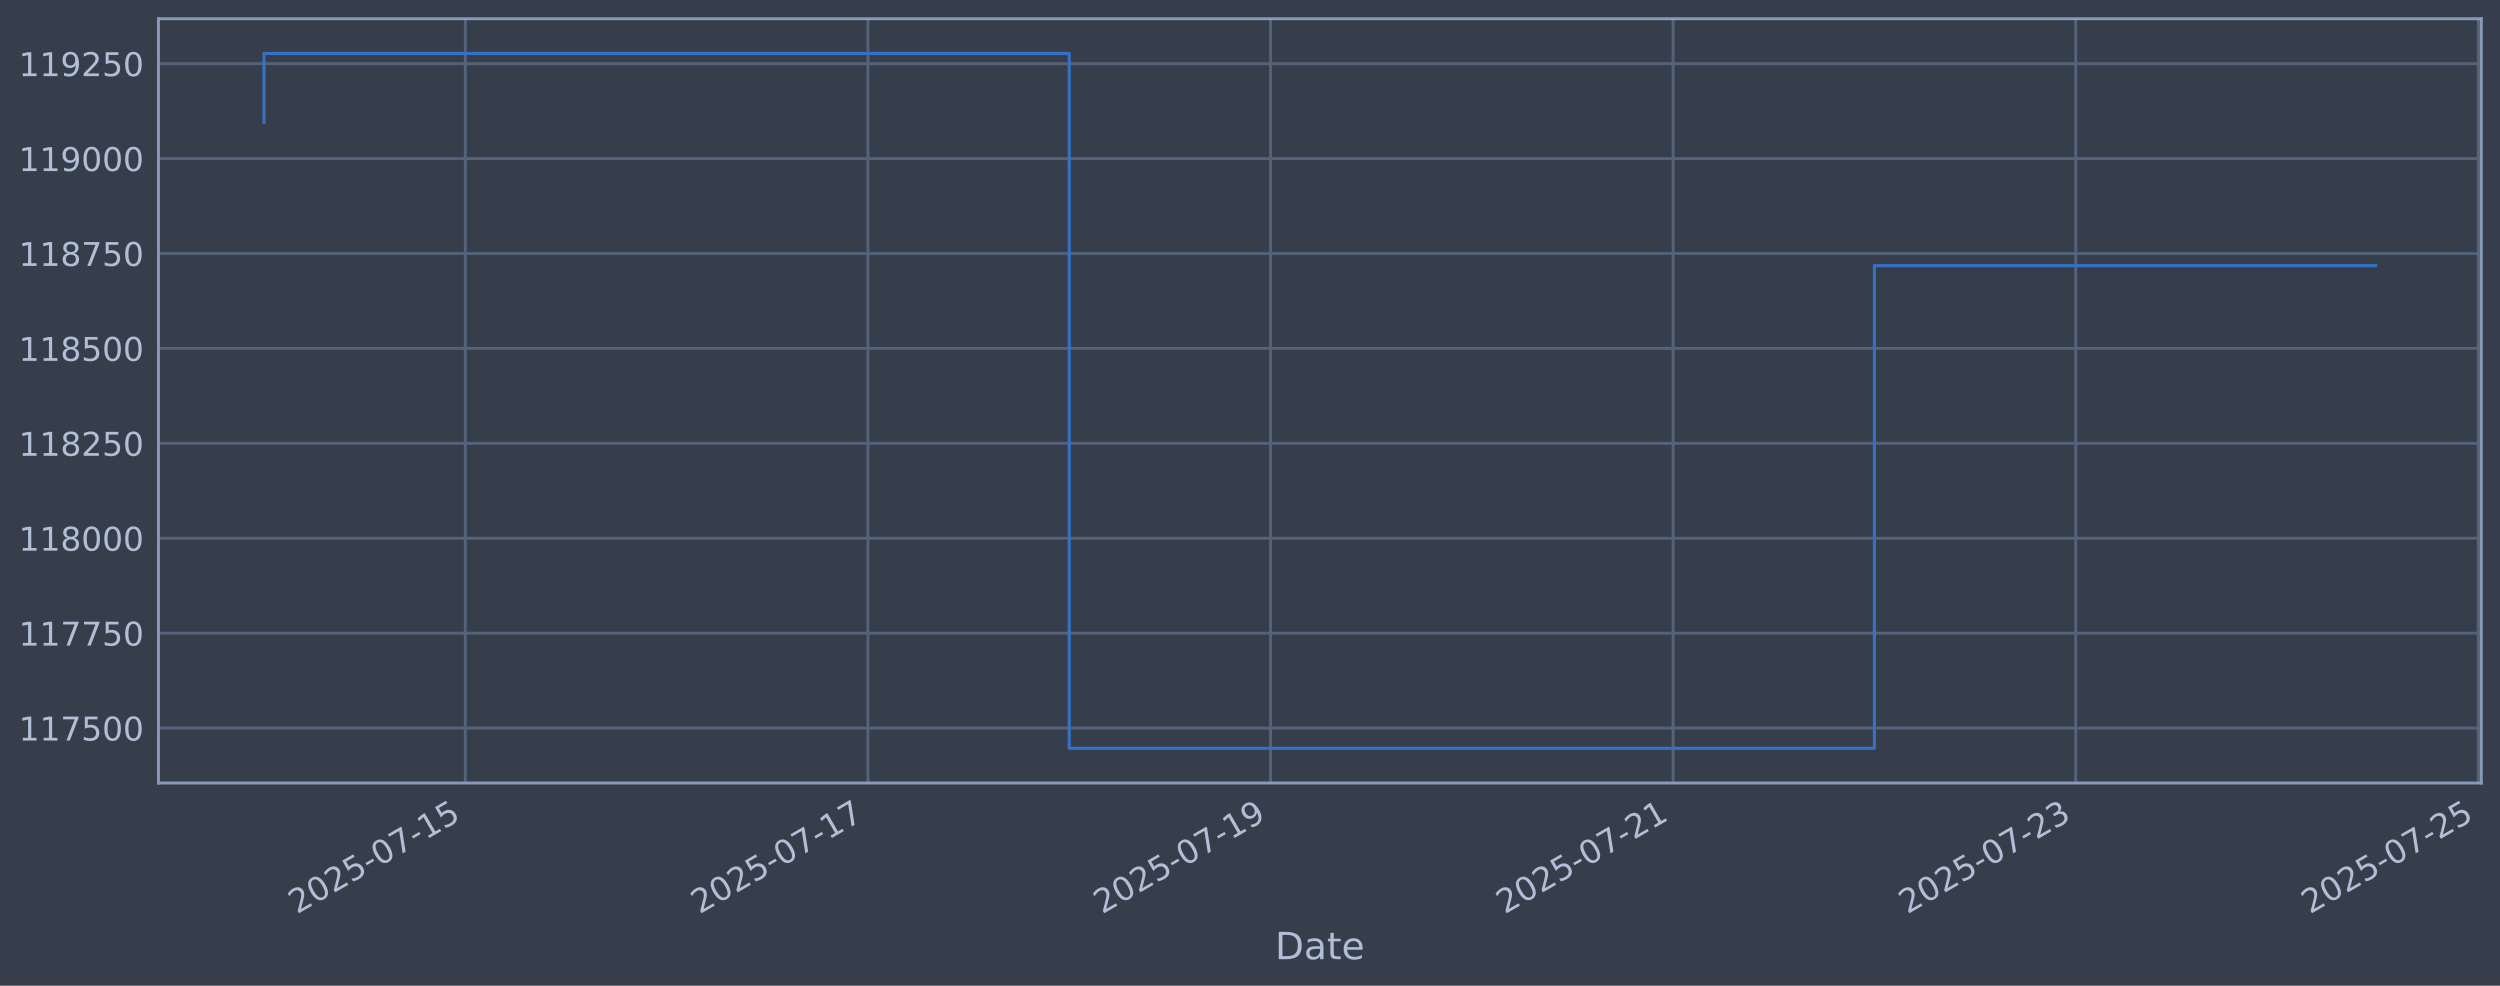
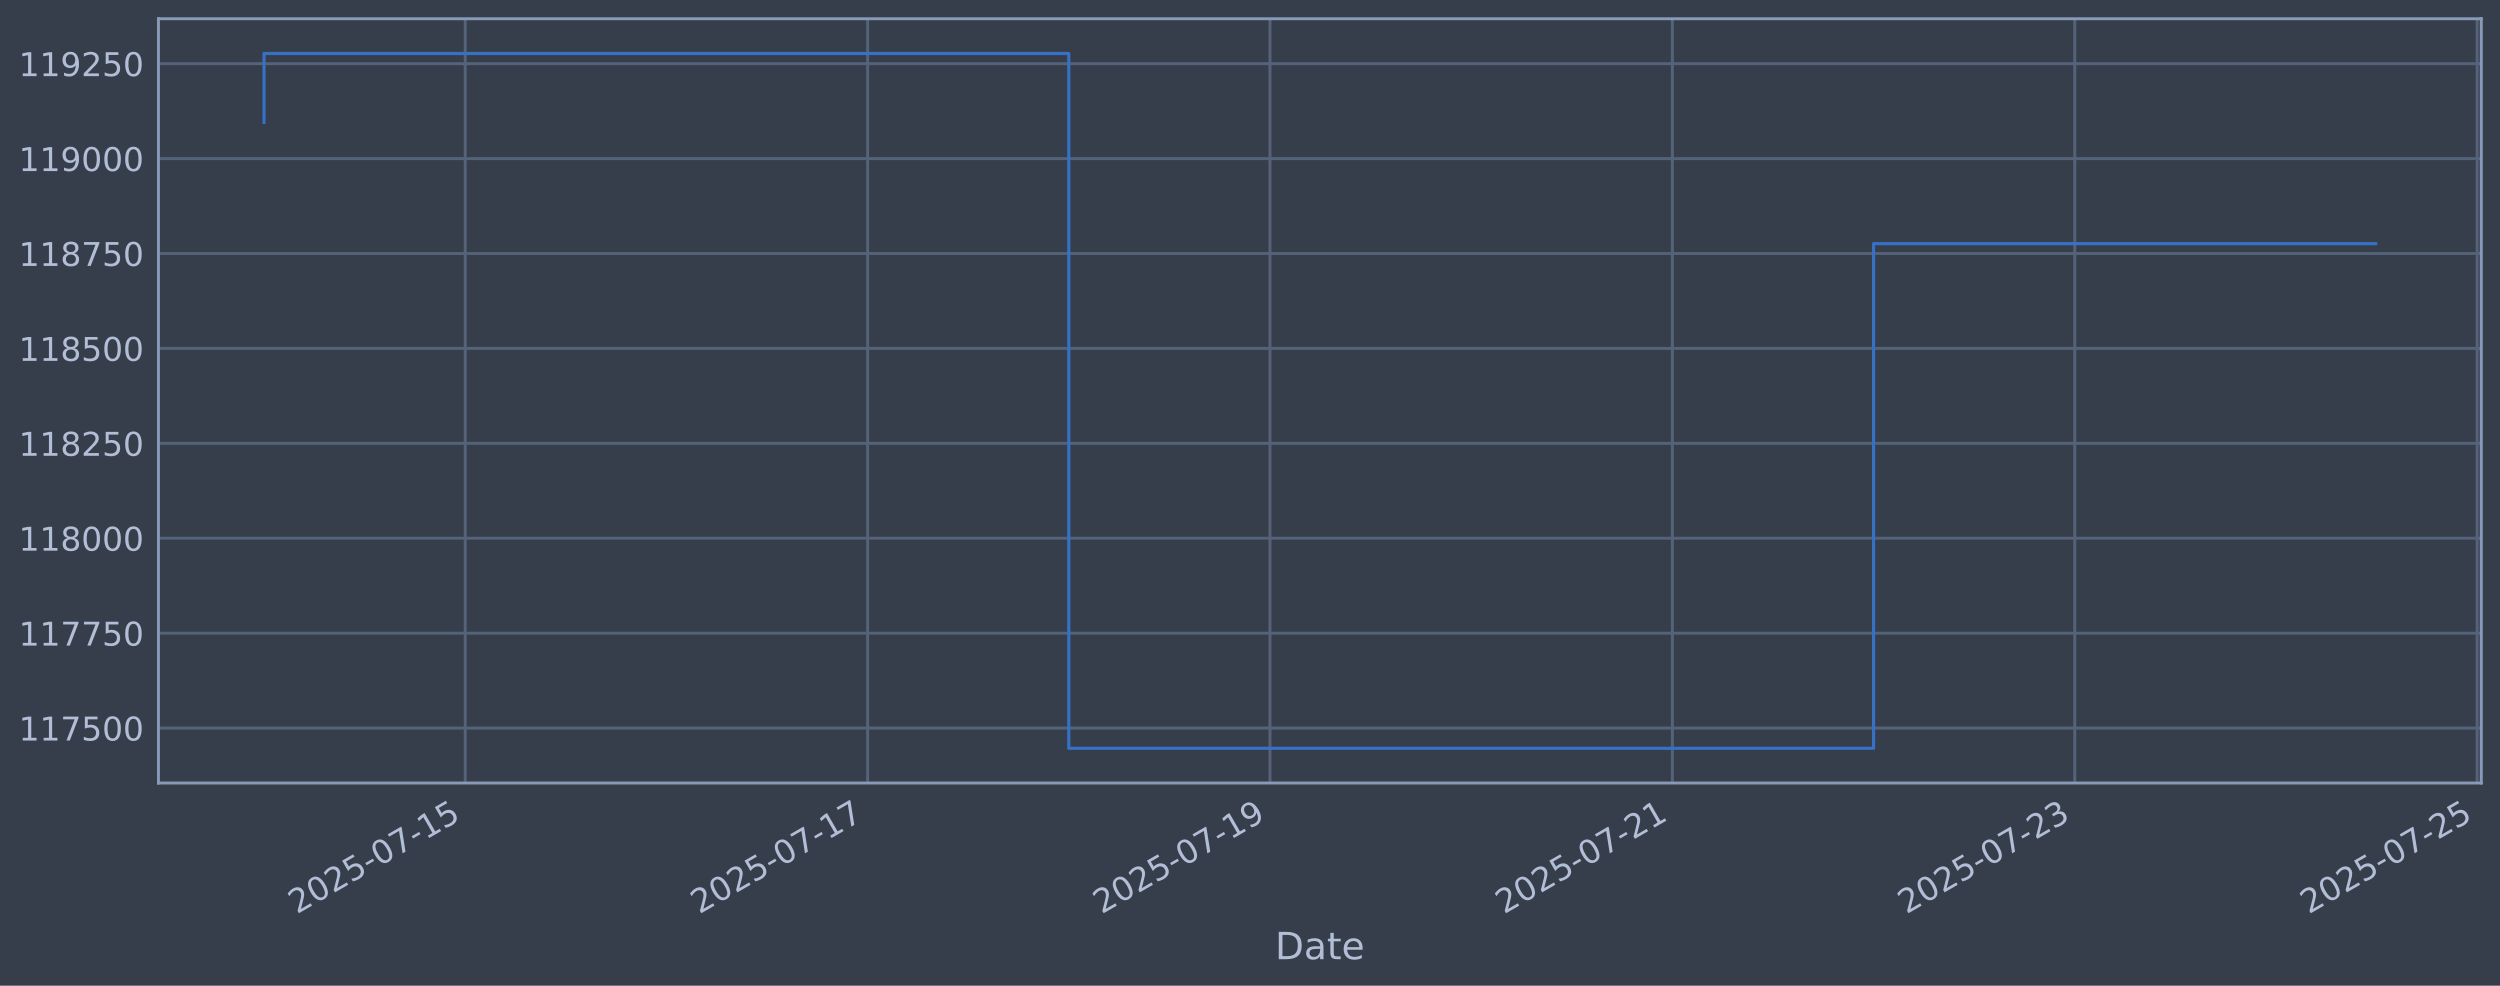
<svg xmlns="http://www.w3.org/2000/svg" xmlns:xlink="http://www.w3.org/1999/xlink" width="960.9pt" height="378.87pt" viewBox="0 0 960.9 378.87" version="1.1">
  <defs>
    <style type="text/css">*{stroke-linejoin: round; stroke-linecap: butt}</style>
  </defs>
  <g id="figure_1">
    <g id="patch_1">
      <path d="M 0 378.87  L 960.9 378.87  L 960.9 0  L 0 0  z " style="fill: #373e4b" />
    </g>
    <g id="axes_1">
      <g id="patch_2">
        <path d="M 60.901 300.96  L 953.701 300.96  L 953.701 7.2  L 60.901 7.2  z " style="fill: #373e4b" />
      </g>
      <g id="matplotlib.axis_1">
        <g id="xtick_1">
          <g id="line2d_1">
-             <path d="M 178.853 300.96  L 178.853 7.2  " clip-path="url(#pafc9fba02f)" style="fill: none; stroke: #546379; stroke-width: 1.12; stroke-linecap: square" />
+             <path d="M 178.812 300.96  L 178.812 7.2  " clip-path="url(#p3f3c83edb1)" style="fill: none; stroke: #546379; stroke-width: 1.12; stroke-linecap: square" />
          </g>
          <g id="line2d_2" />
          <g id="text_1">
-             <g style="fill: #b1bed6" transform="translate(114.1274 351.4642) rotate(-30) scale(0.126 -0.126)">
+             <g style="fill: #b1bed6" transform="translate(114.087 351.4642) rotate(-30) scale(0.126 -0.126)">
              <defs>
                <path id="DejaVuSans-32" d="M 1228 531  L 3431 531  L 3431 0  L 469 0  L 469 531  Q 828 903 1448 1529  Q 2069 2156 2228 2338  Q 2531 2678 2651 2914  Q 2772 3150 2772 3378  Q 2772 3750 2511 3984  Q 2250 4219 1831 4219  Q 1534 4219 1204 4116  Q 875 4013 500 3803  L 500 4441  Q 881 4594 1212 4672  Q 1544 4750 1819 4750  Q 2544 4750 2975 4387  Q 3406 4025 3406 3419  Q 3406 3131 3298 2873  Q 3191 2616 2906 2266  Q 2828 2175 2409 1742  Q 1991 1309 1228 531  z " transform="scale(0.015625)" />
                <path id="DejaVuSans-30" d="M 2034 4250  Q 1547 4250 1301 3770  Q 1056 3291 1056 2328  Q 1056 1369 1301 889  Q 1547 409 2034 409  Q 2525 409 2770 889  Q 3016 1369 3016 2328  Q 3016 3291 2770 3770  Q 2525 4250 2034 4250  z M 2034 4750  Q 2819 4750 3233 4129  Q 3647 3509 3647 2328  Q 3647 1150 3233 529  Q 2819 -91 2034 -91  Q 1250 -91 836 529  Q 422 1150 422 2328  Q 422 3509 836 4129  Q 1250 4750 2034 4750  z " transform="scale(0.015625)" />
                <path id="DejaVuSans-35" d="M 691 4666  L 3169 4666  L 3169 4134  L 1269 4134  L 1269 2991  Q 1406 3038 1543 3061  Q 1681 3084 1819 3084  Q 2600 3084 3056 2656  Q 3513 2228 3513 1497  Q 3513 744 3044 326  Q 2575 -91 1722 -91  Q 1428 -91 1123 -41  Q 819 9 494 109  L 494 744  Q 775 591 1075 516  Q 1375 441 1709 441  Q 2250 441 2565 725  Q 2881 1009 2881 1497  Q 2881 1984 2565 2268  Q 2250 2553 1709 2553  Q 1456 2553 1204 2497  Q 953 2441 691 2322  L 691 4666  z " transform="scale(0.015625)" />
                <path id="DejaVuSans-2d" d="M 313 2009  L 1997 2009  L 1997 1497  L 313 1497  L 313 2009  z " transform="scale(0.015625)" />
                <path id="DejaVuSans-37" d="M 525 4666  L 3525 4666  L 3525 4397  L 1831 0  L 1172 0  L 2766 4134  L 525 4134  L 525 4666  z " transform="scale(0.015625)" />
                <path id="DejaVuSans-31" d="M 794 531  L 1825 531  L 1825 4091  L 703 3866  L 703 4441  L 1819 4666  L 2450 4666  L 2450 531  L 3481 531  L 3481 0  L 794 0  L 794 531  z " transform="scale(0.015625)" />
              </defs>
              <use xlink:href="#DejaVuSans-32" />
              <use xlink:href="#DejaVuSans-30" transform="translate(63.62305 0)" />
              <use xlink:href="#DejaVuSans-32" transform="translate(127.2461 0)" />
              <use xlink:href="#DejaVuSans-35" transform="translate(190.8691 0)" />
              <use xlink:href="#DejaVuSans-2d" transform="translate(254.4922 0)" />
              <use xlink:href="#DejaVuSans-30" transform="translate(290.5762 0)" />
              <use xlink:href="#DejaVuSans-37" transform="translate(354.1992 0)" />
              <use xlink:href="#DejaVuSans-2d" transform="translate(417.8223 0)" />
              <use xlink:href="#DejaVuSans-31" transform="translate(453.9062 0)" />
              <use xlink:href="#DejaVuSans-35" transform="translate(517.5293 0)" />
            </g>
          </g>
        </g>
        <g id="xtick_2">
          <g id="line2d_3">
-             <path d="M 333.594 300.96  L 333.594 7.2  " clip-path="url(#pafc9fba02f)" style="fill: none; stroke: #546379; stroke-width: 1.12; stroke-linecap: square" />
+             <path d="M 333.473 300.96  L 333.473 7.2  " clip-path="url(#p3f3c83edb1)" style="fill: none; stroke: #546379; stroke-width: 1.12; stroke-linecap: square" />
          </g>
          <g id="line2d_4" />
          <g id="text_2">
-             <g style="fill: #b1bed6" transform="translate(268.8685 351.4642) rotate(-30) scale(0.126 -0.126)">
+             <g style="fill: #b1bed6" transform="translate(268.7473 351.4642) rotate(-30) scale(0.126 -0.126)">
              <use xlink:href="#DejaVuSans-32" />
              <use xlink:href="#DejaVuSans-30" transform="translate(63.62305 0)" />
              <use xlink:href="#DejaVuSans-32" transform="translate(127.2461 0)" />
              <use xlink:href="#DejaVuSans-35" transform="translate(190.8691 0)" />
              <use xlink:href="#DejaVuSans-2d" transform="translate(254.4922 0)" />
              <use xlink:href="#DejaVuSans-30" transform="translate(290.5762 0)" />
              <use xlink:href="#DejaVuSans-37" transform="translate(354.1992 0)" />
              <use xlink:href="#DejaVuSans-2d" transform="translate(417.8223 0)" />
              <use xlink:href="#DejaVuSans-31" transform="translate(453.9062 0)" />
              <use xlink:href="#DejaVuSans-37" transform="translate(517.5293 0)" />
            </g>
          </g>
        </g>
        <g id="xtick_3">
          <g id="line2d_5">
-             <path d="M 488.335 300.96  L 488.335 7.2  " clip-path="url(#pafc9fba02f)" style="fill: none; stroke: #546379; stroke-width: 1.12; stroke-linecap: square" />
+             <path d="M 488.133 300.96  L 488.133 7.2  " clip-path="url(#p3f3c83edb1)" style="fill: none; stroke: #546379; stroke-width: 1.12; stroke-linecap: square" />
          </g>
          <g id="line2d_6" />
          <g id="text_3">
-             <g style="fill: #b1bed6" transform="translate(423.6096 351.4642) rotate(-30) scale(0.126 -0.126)">
+             <g style="fill: #b1bed6" transform="translate(423.4076 351.4642) rotate(-30) scale(0.126 -0.126)">
              <defs>
                <path id="DejaVuSans-39" d="M 703 97  L 703 672  Q 941 559 1184 500  Q 1428 441 1663 441  Q 2288 441 2617 861  Q 2947 1281 2994 2138  Q 2813 1869 2534 1725  Q 2256 1581 1919 1581  Q 1219 1581 811 2004  Q 403 2428 403 3163  Q 403 3881 828 4315  Q 1253 4750 1959 4750  Q 2769 4750 3195 4129  Q 3622 3509 3622 2328  Q 3622 1225 3098 567  Q 2575 -91 1691 -91  Q 1453 -91 1209 -44  Q 966 3 703 97  z M 1959 2075  Q 2384 2075 2632 2365  Q 2881 2656 2881 3163  Q 2881 3666 2632 3958  Q 2384 4250 1959 4250  Q 1534 4250 1286 3958  Q 1038 3666 1038 3163  Q 1038 2656 1286 2365  Q 1534 2075 1959 2075  z " transform="scale(0.015625)" />
              </defs>
              <use xlink:href="#DejaVuSans-32" />
              <use xlink:href="#DejaVuSans-30" transform="translate(63.62305 0)" />
              <use xlink:href="#DejaVuSans-32" transform="translate(127.2461 0)" />
              <use xlink:href="#DejaVuSans-35" transform="translate(190.8691 0)" />
              <use xlink:href="#DejaVuSans-2d" transform="translate(254.4922 0)" />
              <use xlink:href="#DejaVuSans-30" transform="translate(290.5762 0)" />
              <use xlink:href="#DejaVuSans-37" transform="translate(354.1992 0)" />
              <use xlink:href="#DejaVuSans-2d" transform="translate(417.8223 0)" />
              <use xlink:href="#DejaVuSans-31" transform="translate(453.9062 0)" />
              <use xlink:href="#DejaVuSans-39" transform="translate(517.5293 0)" />
            </g>
          </g>
        </g>
        <g id="xtick_4">
          <g id="line2d_7">
-             <path d="M 643.076 300.96  L 643.076 7.2  " clip-path="url(#pafc9fba02f)" style="fill: none; stroke: #546379; stroke-width: 1.12; stroke-linecap: square" />
+             <path d="M 642.793 300.96  L 642.793 7.2  " clip-path="url(#p3f3c83edb1)" style="fill: none; stroke: #546379; stroke-width: 1.12; stroke-linecap: square" />
          </g>
          <g id="line2d_8" />
          <g id="text_4">
-             <g style="fill: #b1bed6" transform="translate(578.3507 351.4642) rotate(-30) scale(0.126 -0.126)">
+             <g style="fill: #b1bed6" transform="translate(578.068 351.4642) rotate(-30) scale(0.126 -0.126)">
              <use xlink:href="#DejaVuSans-32" />
              <use xlink:href="#DejaVuSans-30" transform="translate(63.62305 0)" />
              <use xlink:href="#DejaVuSans-32" transform="translate(127.2461 0)" />
              <use xlink:href="#DejaVuSans-35" transform="translate(190.8691 0)" />
              <use xlink:href="#DejaVuSans-2d" transform="translate(254.4922 0)" />
              <use xlink:href="#DejaVuSans-30" transform="translate(290.5762 0)" />
              <use xlink:href="#DejaVuSans-37" transform="translate(354.1992 0)" />
              <use xlink:href="#DejaVuSans-2d" transform="translate(417.8223 0)" />
              <use xlink:href="#DejaVuSans-32" transform="translate(453.9062 0)" />
              <use xlink:href="#DejaVuSans-31" transform="translate(517.5293 0)" />
            </g>
          </g>
        </g>
        <g id="xtick_5">
          <g id="line2d_9">
-             <path d="M 797.817 300.96  L 797.817 7.2  " clip-path="url(#pafc9fba02f)" style="fill: none; stroke: #546379; stroke-width: 1.12; stroke-linecap: square" />
+             <path d="M 797.454 300.96  L 797.454 7.2  " clip-path="url(#p3f3c83edb1)" style="fill: none; stroke: #546379; stroke-width: 1.12; stroke-linecap: square" />
          </g>
          <g id="line2d_10" />
          <g id="text_5">
-             <g style="fill: #b1bed6" transform="translate(733.0918 351.4642) rotate(-30) scale(0.126 -0.126)">
+             <g style="fill: #b1bed6" transform="translate(732.7283 351.4642) rotate(-30) scale(0.126 -0.126)">
              <defs>
                <path id="DejaVuSans-33" d="M 2597 2516  Q 3050 2419 3304 2112  Q 3559 1806 3559 1356  Q 3559 666 3084 287  Q 2609 -91 1734 -91  Q 1441 -91 1130 -33  Q 819 25 488 141  L 488 750  Q 750 597 1062 519  Q 1375 441 1716 441  Q 2309 441 2620 675  Q 2931 909 2931 1356  Q 2931 1769 2642 2001  Q 2353 2234 1838 2234  L 1294 2234  L 1294 2753  L 1863 2753  Q 2328 2753 2575 2939  Q 2822 3125 2822 3475  Q 2822 3834 2567 4026  Q 2313 4219 1838 4219  Q 1578 4219 1281 4162  Q 984 4106 628 3988  L 628 4550  Q 988 4650 1302 4700  Q 1616 4750 1894 4750  Q 2613 4750 3031 4423  Q 3450 4097 3450 3541  Q 3450 3153 3228 2886  Q 3006 2619 2597 2516  z " transform="scale(0.015625)" />
              </defs>
              <use xlink:href="#DejaVuSans-32" />
              <use xlink:href="#DejaVuSans-30" transform="translate(63.62305 0)" />
              <use xlink:href="#DejaVuSans-32" transform="translate(127.2461 0)" />
              <use xlink:href="#DejaVuSans-35" transform="translate(190.8691 0)" />
              <use xlink:href="#DejaVuSans-2d" transform="translate(254.4922 0)" />
              <use xlink:href="#DejaVuSans-30" transform="translate(290.5762 0)" />
              <use xlink:href="#DejaVuSans-37" transform="translate(354.1992 0)" />
              <use xlink:href="#DejaVuSans-2d" transform="translate(417.8223 0)" />
              <use xlink:href="#DejaVuSans-32" transform="translate(453.9062 0)" />
              <use xlink:href="#DejaVuSans-33" transform="translate(517.5293 0)" />
            </g>
          </g>
        </g>
        <g id="xtick_6">
          <g id="line2d_11">
-             <path d="M 952.558 300.96  L 952.558 7.2  " clip-path="url(#pafc9fba02f)" style="fill: none; stroke: #546379; stroke-width: 1.12; stroke-linecap: square" />
+             <path d="M 952.114 300.96  L 952.114 7.2  " clip-path="url(#p3f3c83edb1)" style="fill: none; stroke: #546379; stroke-width: 1.12; stroke-linecap: square" />
          </g>
          <g id="line2d_12" />
          <g id="text_6">
-             <g style="fill: #b1bed6" transform="translate(887.8329 351.4642) rotate(-30) scale(0.126 -0.126)">
+             <g style="fill: #b1bed6" transform="translate(887.3887 351.4642) rotate(-30) scale(0.126 -0.126)">
              <use xlink:href="#DejaVuSans-32" />
              <use xlink:href="#DejaVuSans-30" transform="translate(63.62305 0)" />
              <use xlink:href="#DejaVuSans-32" transform="translate(127.2461 0)" />
              <use xlink:href="#DejaVuSans-35" transform="translate(190.8691 0)" />
              <use xlink:href="#DejaVuSans-2d" transform="translate(254.4922 0)" />
              <use xlink:href="#DejaVuSans-30" transform="translate(290.5762 0)" />
              <use xlink:href="#DejaVuSans-37" transform="translate(354.1992 0)" />
              <use xlink:href="#DejaVuSans-2d" transform="translate(417.8223 0)" />
              <use xlink:href="#DejaVuSans-32" transform="translate(453.9062 0)" />
              <use xlink:href="#DejaVuSans-35" transform="translate(517.5293 0)" />
            </g>
          </g>
        </g>
        <g id="text_7">
          <g style="fill: #b1bed6" transform="translate(490.0914 368.6753) scale(0.144 -0.144)">
            <defs>
              <path id="DejaVuSans-44" d="M 1259 4147  L 1259 519  L 2022 519  Q 2988 519 3436 956  Q 3884 1394 3884 2338  Q 3884 3275 3436 3711  Q 2988 4147 2022 4147  L 1259 4147  z M 628 4666  L 1925 4666  Q 3281 4666 3915 4102  Q 4550 3538 4550 2338  Q 4550 1131 3912 565  Q 3275 0 1925 0  L 628 0  L 628 4666  z " transform="scale(0.015625)" />
              <path id="DejaVuSans-61" d="M 2194 1759  Q 1497 1759 1228 1600  Q 959 1441 959 1056  Q 959 750 1161 570  Q 1363 391 1709 391  Q 2188 391 2477 730  Q 2766 1069 2766 1631  L 2766 1759  L 2194 1759  z M 3341 1997  L 3341 0  L 2766 0  L 2766 531  Q 2569 213 2275 61  Q 1981 -91 1556 -91  Q 1019 -91 701 211  Q 384 513 384 1019  Q 384 1609 779 1909  Q 1175 2209 1959 2209  L 2766 2209  L 2766 2266  Q 2766 2663 2505 2880  Q 2244 3097 1772 3097  Q 1472 3097 1187 3025  Q 903 2953 641 2809  L 641 3341  Q 956 3463 1253 3523  Q 1550 3584 1831 3584  Q 2591 3584 2966 3190  Q 3341 2797 3341 1997  z " transform="scale(0.015625)" />
              <path id="DejaVuSans-74" d="M 1172 4494  L 1172 3500  L 2356 3500  L 2356 3053  L 1172 3053  L 1172 1153  Q 1172 725 1289 603  Q 1406 481 1766 481  L 2356 481  L 2356 0  L 1766 0  Q 1100 0 847 248  Q 594 497 594 1153  L 594 3053  L 172 3053  L 172 3500  L 594 3500  L 594 4494  L 1172 4494  z " transform="scale(0.015625)" />
              <path id="DejaVuSans-65" d="M 3597 1894  L 3597 1613  L 953 1613  Q 991 1019 1311 708  Q 1631 397 2203 397  Q 2534 397 2845 478  Q 3156 559 3463 722  L 3463 178  Q 3153 47 2828 -22  Q 2503 -91 2169 -91  Q 1331 -91 842 396  Q 353 884 353 1716  Q 353 2575 817 3079  Q 1281 3584 2069 3584  Q 2775 3584 3186 3129  Q 3597 2675 3597 1894  z M 3022 2063  Q 3016 2534 2758 2815  Q 2500 3097 2075 3097  Q 1594 3097 1305 2825  Q 1016 2553 972 2059  L 3022 2063  z " transform="scale(0.015625)" />
            </defs>
            <use xlink:href="#DejaVuSans-44" />
            <use xlink:href="#DejaVuSans-61" transform="translate(77.00195 0)" />
            <use xlink:href="#DejaVuSans-74" transform="translate(138.2812 0)" />
            <use xlink:href="#DejaVuSans-65" transform="translate(177.4902 0)" />
          </g>
        </g>
      </g>
      <g id="matplotlib.axis_2">
        <g id="ytick_1">
          <g id="line2d_13">
-             <path d="M 60.901 279.843  L 953.701 279.843  " clip-path="url(#pafc9fba02f)" style="fill: none; stroke: #546379; stroke-width: 1.12; stroke-linecap: square" />
+             <path d="M 60.901 279.843  L 953.701 279.843  " clip-path="url(#p3f3c83edb1)" style="fill: none; stroke: #546379; stroke-width: 1.12; stroke-linecap: square" />
          </g>
          <g id="line2d_14" />
          <g id="text_8">
            <g style="fill: #b1bed6" transform="translate(7.2 284.6295) scale(0.126 -0.126)">
              <use xlink:href="#DejaVuSans-31" />
              <use xlink:href="#DejaVuSans-31" transform="translate(63.62305 0)" />
              <use xlink:href="#DejaVuSans-37" transform="translate(127.2461 0)" />
              <use xlink:href="#DejaVuSans-35" transform="translate(190.8691 0)" />
              <use xlink:href="#DejaVuSans-30" transform="translate(254.4922 0)" />
              <use xlink:href="#DejaVuSans-30" transform="translate(318.1152 0)" />
            </g>
          </g>
        </g>
        <g id="ytick_2">
          <g id="line2d_15">
-             <path d="M 60.901 243.361  L 953.701 243.361  " clip-path="url(#pafc9fba02f)" style="fill: none; stroke: #546379; stroke-width: 1.12; stroke-linecap: square" />
+             <path d="M 60.901 243.361  L 953.701 243.361  " clip-path="url(#p3f3c83edb1)" style="fill: none; stroke: #546379; stroke-width: 1.12; stroke-linecap: square" />
          </g>
          <g id="line2d_16" />
          <g id="text_9">
            <g style="fill: #b1bed6" transform="translate(7.2 248.1479) scale(0.126 -0.126)">
              <use xlink:href="#DejaVuSans-31" />
              <use xlink:href="#DejaVuSans-31" transform="translate(63.62305 0)" />
              <use xlink:href="#DejaVuSans-37" transform="translate(127.2461 0)" />
              <use xlink:href="#DejaVuSans-37" transform="translate(190.8691 0)" />
              <use xlink:href="#DejaVuSans-35" transform="translate(254.4922 0)" />
              <use xlink:href="#DejaVuSans-30" transform="translate(318.1152 0)" />
            </g>
          </g>
        </g>
        <g id="ytick_3">
          <g id="line2d_17">
-             <path d="M 60.901 206.879  L 953.701 206.879  " clip-path="url(#pafc9fba02f)" style="fill: none; stroke: #546379; stroke-width: 1.12; stroke-linecap: square" />
+             <path d="M 60.901 206.879  L 953.701 206.879  " clip-path="url(#p3f3c83edb1)" style="fill: none; stroke: #546379; stroke-width: 1.12; stroke-linecap: square" />
          </g>
          <g id="line2d_18" />
          <g id="text_10">
            <g style="fill: #b1bed6" transform="translate(7.2 211.6662) scale(0.126 -0.126)">
              <defs>
                <path id="DejaVuSans-38" d="M 2034 2216  Q 1584 2216 1326 1975  Q 1069 1734 1069 1313  Q 1069 891 1326 650  Q 1584 409 2034 409  Q 2484 409 2743 651  Q 3003 894 3003 1313  Q 3003 1734 2745 1975  Q 2488 2216 2034 2216  z M 1403 2484  Q 997 2584 770 2862  Q 544 3141 544 3541  Q 544 4100 942 4425  Q 1341 4750 2034 4750  Q 2731 4750 3128 4425  Q 3525 4100 3525 3541  Q 3525 3141 3298 2862  Q 3072 2584 2669 2484  Q 3125 2378 3379 2068  Q 3634 1759 3634 1313  Q 3634 634 3220 271  Q 2806 -91 2034 -91  Q 1263 -91 848 271  Q 434 634 434 1313  Q 434 1759 690 2068  Q 947 2378 1403 2484  z M 1172 3481  Q 1172 3119 1398 2916  Q 1625 2713 2034 2713  Q 2441 2713 2670 2916  Q 2900 3119 2900 3481  Q 2900 3844 2670 4047  Q 2441 4250 2034 4250  Q 1625 4250 1398 4047  Q 1172 3844 1172 3481  z " transform="scale(0.015625)" />
              </defs>
              <use xlink:href="#DejaVuSans-31" />
              <use xlink:href="#DejaVuSans-31" transform="translate(63.62305 0)" />
              <use xlink:href="#DejaVuSans-38" transform="translate(127.2461 0)" />
              <use xlink:href="#DejaVuSans-30" transform="translate(190.8691 0)" />
              <use xlink:href="#DejaVuSans-30" transform="translate(254.4922 0)" />
              <use xlink:href="#DejaVuSans-30" transform="translate(318.1152 0)" />
            </g>
          </g>
        </g>
        <g id="ytick_4">
          <g id="line2d_19">
-             <path d="M 60.901 170.398  L 953.701 170.398  " clip-path="url(#pafc9fba02f)" style="fill: none; stroke: #546379; stroke-width: 1.12; stroke-linecap: square" />
+             <path d="M 60.901 170.398  L 953.701 170.398  " clip-path="url(#p3f3c83edb1)" style="fill: none; stroke: #546379; stroke-width: 1.12; stroke-linecap: square" />
          </g>
          <g id="line2d_20" />
          <g id="text_11">
            <g style="fill: #b1bed6" transform="translate(7.2 175.1845) scale(0.126 -0.126)">
              <use xlink:href="#DejaVuSans-31" />
              <use xlink:href="#DejaVuSans-31" transform="translate(63.62305 0)" />
              <use xlink:href="#DejaVuSans-38" transform="translate(127.2461 0)" />
              <use xlink:href="#DejaVuSans-32" transform="translate(190.8691 0)" />
              <use xlink:href="#DejaVuSans-35" transform="translate(254.4922 0)" />
              <use xlink:href="#DejaVuSans-30" transform="translate(318.1152 0)" />
            </g>
          </g>
        </g>
        <g id="ytick_5">
          <g id="line2d_21">
-             <path d="M 60.901 133.916  L 953.701 133.916  " clip-path="url(#pafc9fba02f)" style="fill: none; stroke: #546379; stroke-width: 1.12; stroke-linecap: square" />
+             <path d="M 60.901 133.916  L 953.701 133.916  " clip-path="url(#p3f3c83edb1)" style="fill: none; stroke: #546379; stroke-width: 1.12; stroke-linecap: square" />
          </g>
          <g id="line2d_22" />
          <g id="text_12">
            <g style="fill: #b1bed6" transform="translate(7.2 138.7029) scale(0.126 -0.126)">
              <use xlink:href="#DejaVuSans-31" />
              <use xlink:href="#DejaVuSans-31" transform="translate(63.62305 0)" />
              <use xlink:href="#DejaVuSans-38" transform="translate(127.2461 0)" />
              <use xlink:href="#DejaVuSans-35" transform="translate(190.8691 0)" />
              <use xlink:href="#DejaVuSans-30" transform="translate(254.4922 0)" />
              <use xlink:href="#DejaVuSans-30" transform="translate(318.1152 0)" />
            </g>
          </g>
        </g>
        <g id="ytick_6">
          <g id="line2d_23">
-             <path d="M 60.901 97.434  L 953.701 97.434  " clip-path="url(#pafc9fba02f)" style="fill: none; stroke: #546379; stroke-width: 1.12; stroke-linecap: square" />
+             <path d="M 60.901 97.434  L 953.701 97.434  " clip-path="url(#p3f3c83edb1)" style="fill: none; stroke: #546379; stroke-width: 1.12; stroke-linecap: square" />
          </g>
          <g id="line2d_24" />
          <g id="text_13">
            <g style="fill: #b1bed6" transform="translate(7.2 102.2212) scale(0.126 -0.126)">
              <use xlink:href="#DejaVuSans-31" />
              <use xlink:href="#DejaVuSans-31" transform="translate(63.62305 0)" />
              <use xlink:href="#DejaVuSans-38" transform="translate(127.2461 0)" />
              <use xlink:href="#DejaVuSans-37" transform="translate(190.8691 0)" />
              <use xlink:href="#DejaVuSans-35" transform="translate(254.4922 0)" />
              <use xlink:href="#DejaVuSans-30" transform="translate(318.1152 0)" />
            </g>
          </g>
        </g>
        <g id="ytick_7">
          <g id="line2d_25">
-             <path d="M 60.901 60.953  L 953.701 60.953  " clip-path="url(#pafc9fba02f)" style="fill: none; stroke: #546379; stroke-width: 1.12; stroke-linecap: square" />
+             <path d="M 60.901 60.953  L 953.701 60.953  " clip-path="url(#p3f3c83edb1)" style="fill: none; stroke: #546379; stroke-width: 1.12; stroke-linecap: square" />
          </g>
          <g id="line2d_26" />
          <g id="text_14">
            <g style="fill: #b1bed6" transform="translate(7.2 65.73954) scale(0.126 -0.126)">
              <use xlink:href="#DejaVuSans-31" />
              <use xlink:href="#DejaVuSans-31" transform="translate(63.62305 0)" />
              <use xlink:href="#DejaVuSans-39" transform="translate(127.2461 0)" />
              <use xlink:href="#DejaVuSans-30" transform="translate(190.8691 0)" />
              <use xlink:href="#DejaVuSans-30" transform="translate(254.4922 0)" />
              <use xlink:href="#DejaVuSans-30" transform="translate(318.1152 0)" />
            </g>
          </g>
        </g>
        <g id="ytick_8">
          <g id="line2d_27">
-             <path d="M 60.901 24.471  L 953.701 24.471  " clip-path="url(#pafc9fba02f)" style="fill: none; stroke: #546379; stroke-width: 1.12; stroke-linecap: square" />
+             <path d="M 60.901 24.471  L 953.701 24.471  " clip-path="url(#p3f3c83edb1)" style="fill: none; stroke: #546379; stroke-width: 1.12; stroke-linecap: square" />
          </g>
          <g id="line2d_28" />
          <g id="text_15">
            <g style="fill: #b1bed6" transform="translate(7.2 29.25787) scale(0.126 -0.126)">
              <use xlink:href="#DejaVuSans-31" />
              <use xlink:href="#DejaVuSans-31" transform="translate(63.62305 0)" />
              <use xlink:href="#DejaVuSans-39" transform="translate(127.2461 0)" />
              <use xlink:href="#DejaVuSans-32" transform="translate(190.8691 0)" />
              <use xlink:href="#DejaVuSans-35" transform="translate(254.4922 0)" />
              <use xlink:href="#DejaVuSans-30" transform="translate(318.1152 0)" />
            </g>
          </g>
        </g>
      </g>
      <g id="line2d_29">
-         <path d="M 101.482 47.033  L 101.482 20.553  L 410.965 20.553  L 410.965 287.607  L 720.447 287.607  L 720.447 102.097  L 913.119 102.097  " clip-path="url(#pafc9fba02f)" style="fill: none; stroke: #3572c6; stroke-width: 1.2; stroke-linecap: square" />
+         <path d="M 101.482 47.033  L 101.482 20.553  L 410.803 20.553  L 410.803 287.607  L 720.124 287.607  L 720.124 93.633  L 913.119 93.633  " clip-path="url(#p3f3c83edb1)" style="fill: none; stroke: #3572c6; stroke-width: 1.2; stroke-linecap: square" />
      </g>
      <g id="patch_3">
        <path d="M 60.901 300.96  L 60.901 7.2  " style="fill: none; stroke: #899ab8; stroke-width: 1.12; stroke-linejoin: miter; stroke-linecap: square" />
      </g>
      <g id="patch_4">
        <path d="M 953.701 300.96  L 953.701 7.2  " style="fill: none; stroke: #899ab8; stroke-width: 1.12; stroke-linejoin: miter; stroke-linecap: square" />
      </g>
      <g id="patch_5">
        <path d="M 60.901 300.96  L 953.701 300.96  " style="fill: none; stroke: #899ab8; stroke-width: 1.12; stroke-linejoin: miter; stroke-linecap: square" />
      </g>
      <g id="patch_6">
        <path d="M 60.901 7.2  L 953.701 7.2  " style="fill: none; stroke: #899ab8; stroke-width: 1.12; stroke-linejoin: miter; stroke-linecap: square" />
      </g>
    </g>
  </g>
  <defs>
-     <clipPath id="pafc9fba02f">
+     <clipPath id="p3f3c83edb1">
      <rect x="60.901" y="7.2" width="892.8" height="293.76" />
    </clipPath>
  </defs>
</svg>
